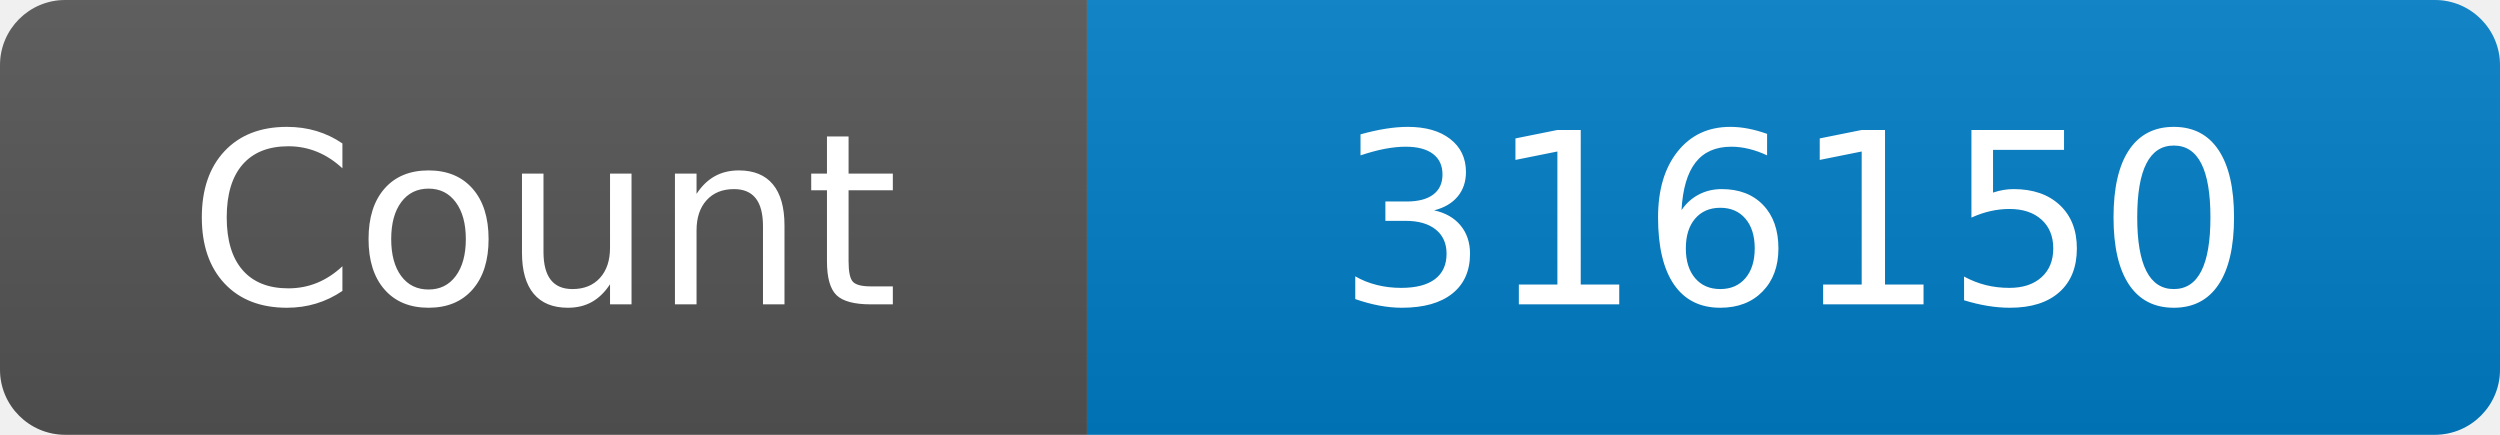
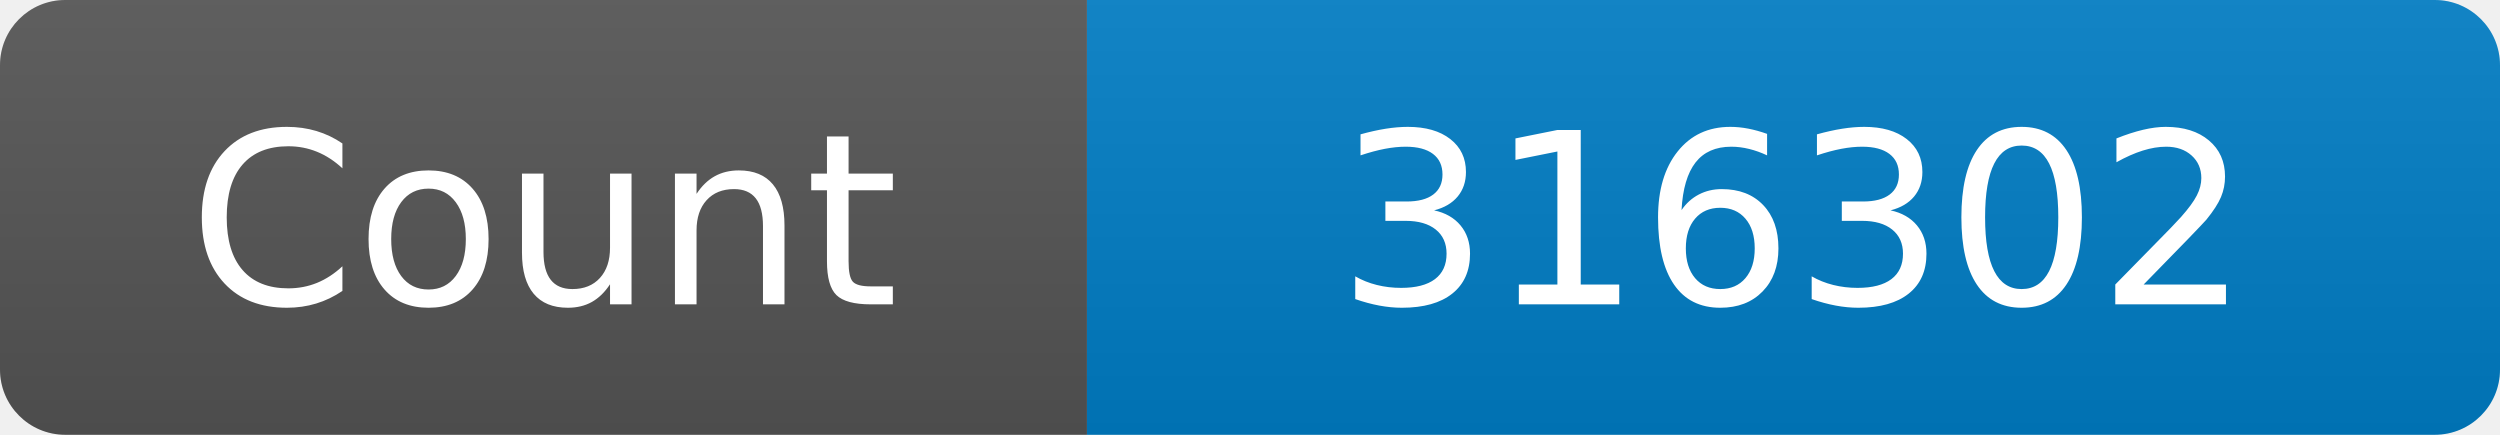
<svg xmlns="http://www.w3.org/2000/svg" width="115" height="20" role="img" aria-label="Maintained?: yes">
  <linearGradient id="s" x2="0" y2="100%">
    <stop offset="0" stop-color="#bbb" stop-opacity=".1" />
    <stop offset="1" stop-opacity=".1" />
  </linearGradient>
  <clipPath id="r">
    <rect width="115" height="20" rx="3" fill="#fff" />
  </clipPath>
  <g clip-path="url(#r)">
    <rect width="50" height="20" fill="#555" />
    <rect x="50" width="160" height="20" fill="#007ec6" />
    <rect width="115" height="20" fill="url(#s)" />
  </g>
  <g fill="#fff" text-anchor="middle" font-family="Verdana,Geneva,DejaVu Sans,sans-serif" font-size="110">
    <text x="250" y="140" transform="scale(.1)" fill="#fff">Count</text>
-     <text x="825" y="140" transform="scale(.1)" fill="#fff">316150</text>
+     <text x="825" y="140" transform="scale(.1)" fill="#fff">316302</text>
  </g>
</svg>
